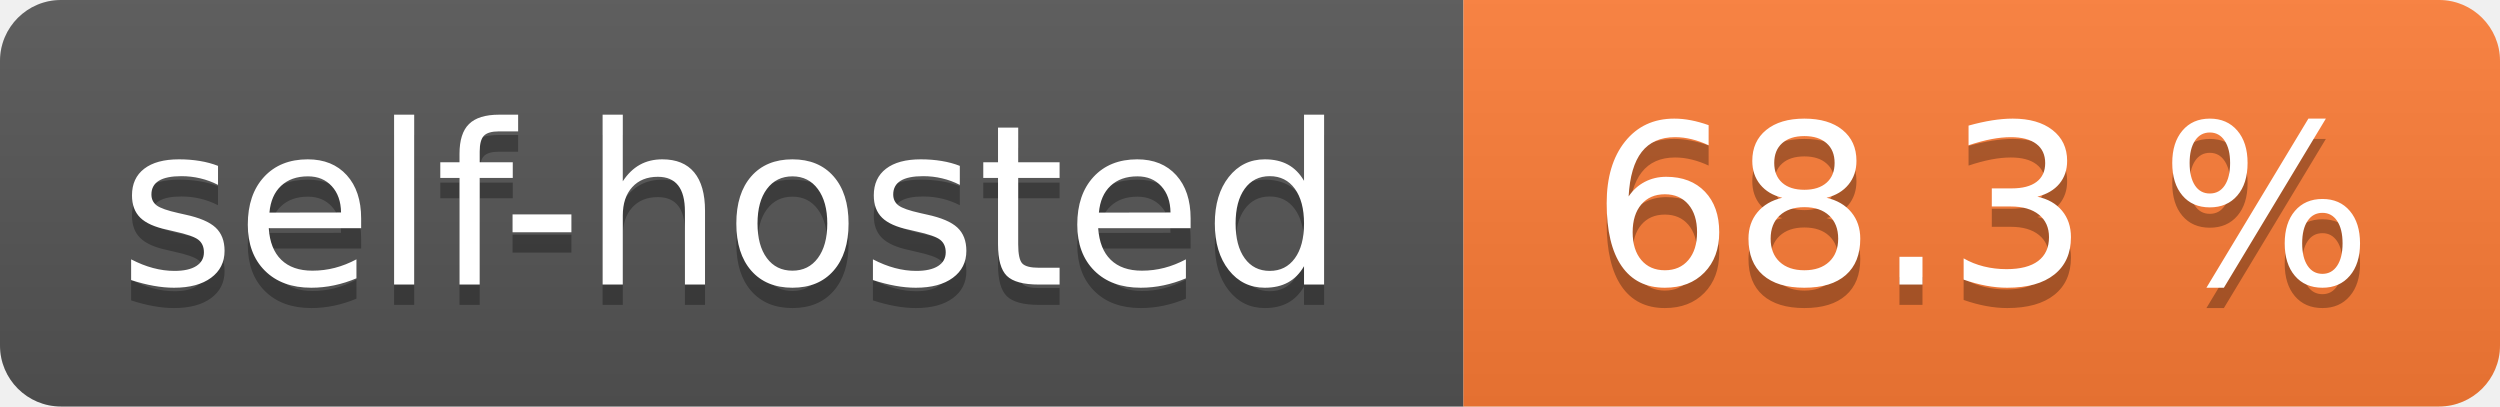
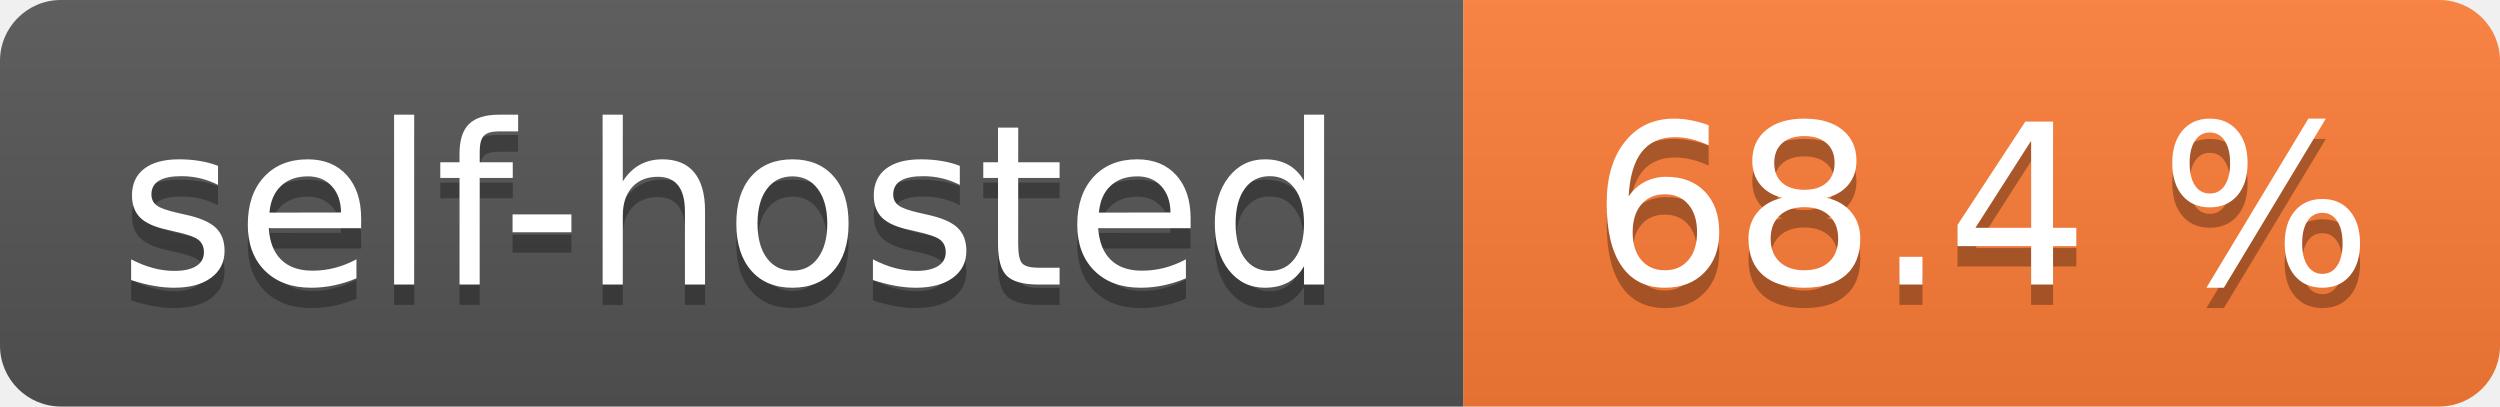
- <svg xmlns="http://www.w3.org/2000/svg" width="123" height="20" role="img" aria-label="self-hosted: 68.3 %">
+ <svg xmlns="http://www.w3.org/2000/svg" width="123" height="20" role="img" aria-label="self-hosted: 68.4 %">
  <linearGradient id="s" x2="0" y2="100%">
    <stop offset="0" stop-color="#bbb" stop-opacity=".1" />
    <stop offset="1" stop-opacity=".1" />
  </linearGradient>
  <clipPath id="r">
    <rect width="123" height="20" rx="3" fill="#fff" />
  </clipPath>
  <g clip-path="url(#r)">
    <rect width="72" height="20" fill="#555" />
    <rect x="72" width="51" height="20" fill="#fe7d37" />
    <rect width="123" height="20" fill="url(#s)" />
  </g>
  <g fill="#fff" text-anchor="middle" font-family="Verdana,Geneva,DejaVu Sans,sans-serif" text-rendering="geometricPrecision" font-size="110">
    <text aria-hidden="true" x="360.0" transform="scale(.1)" textLength="620" y="150" fill="#010101" fill-opacity=".3">self-hosted</text>
    <text x="360.0" transform="scale(.1)" textLength="620" y="140" fill="#fff">self-hosted</text>
-     <text aria-hidden="true" x="975.0" transform="scale(.1)" textLength="410" y="150" fill="#010101" fill-opacity=".3">68.3 %</text>
-     <text x="975.0" transform="scale(.1)" textLength="410" y="140" fill="#fff">68.3 %</text>
+     <text aria-hidden="true" x="975.0" transform="scale(.1)" textLength="410" y="150" fill="#010101" fill-opacity=".3">68.4 %</text>
+     <text x="975.0" transform="scale(.1)" textLength="410" y="140" fill="#fff">68.4 %</text>
  </g>
</svg>
